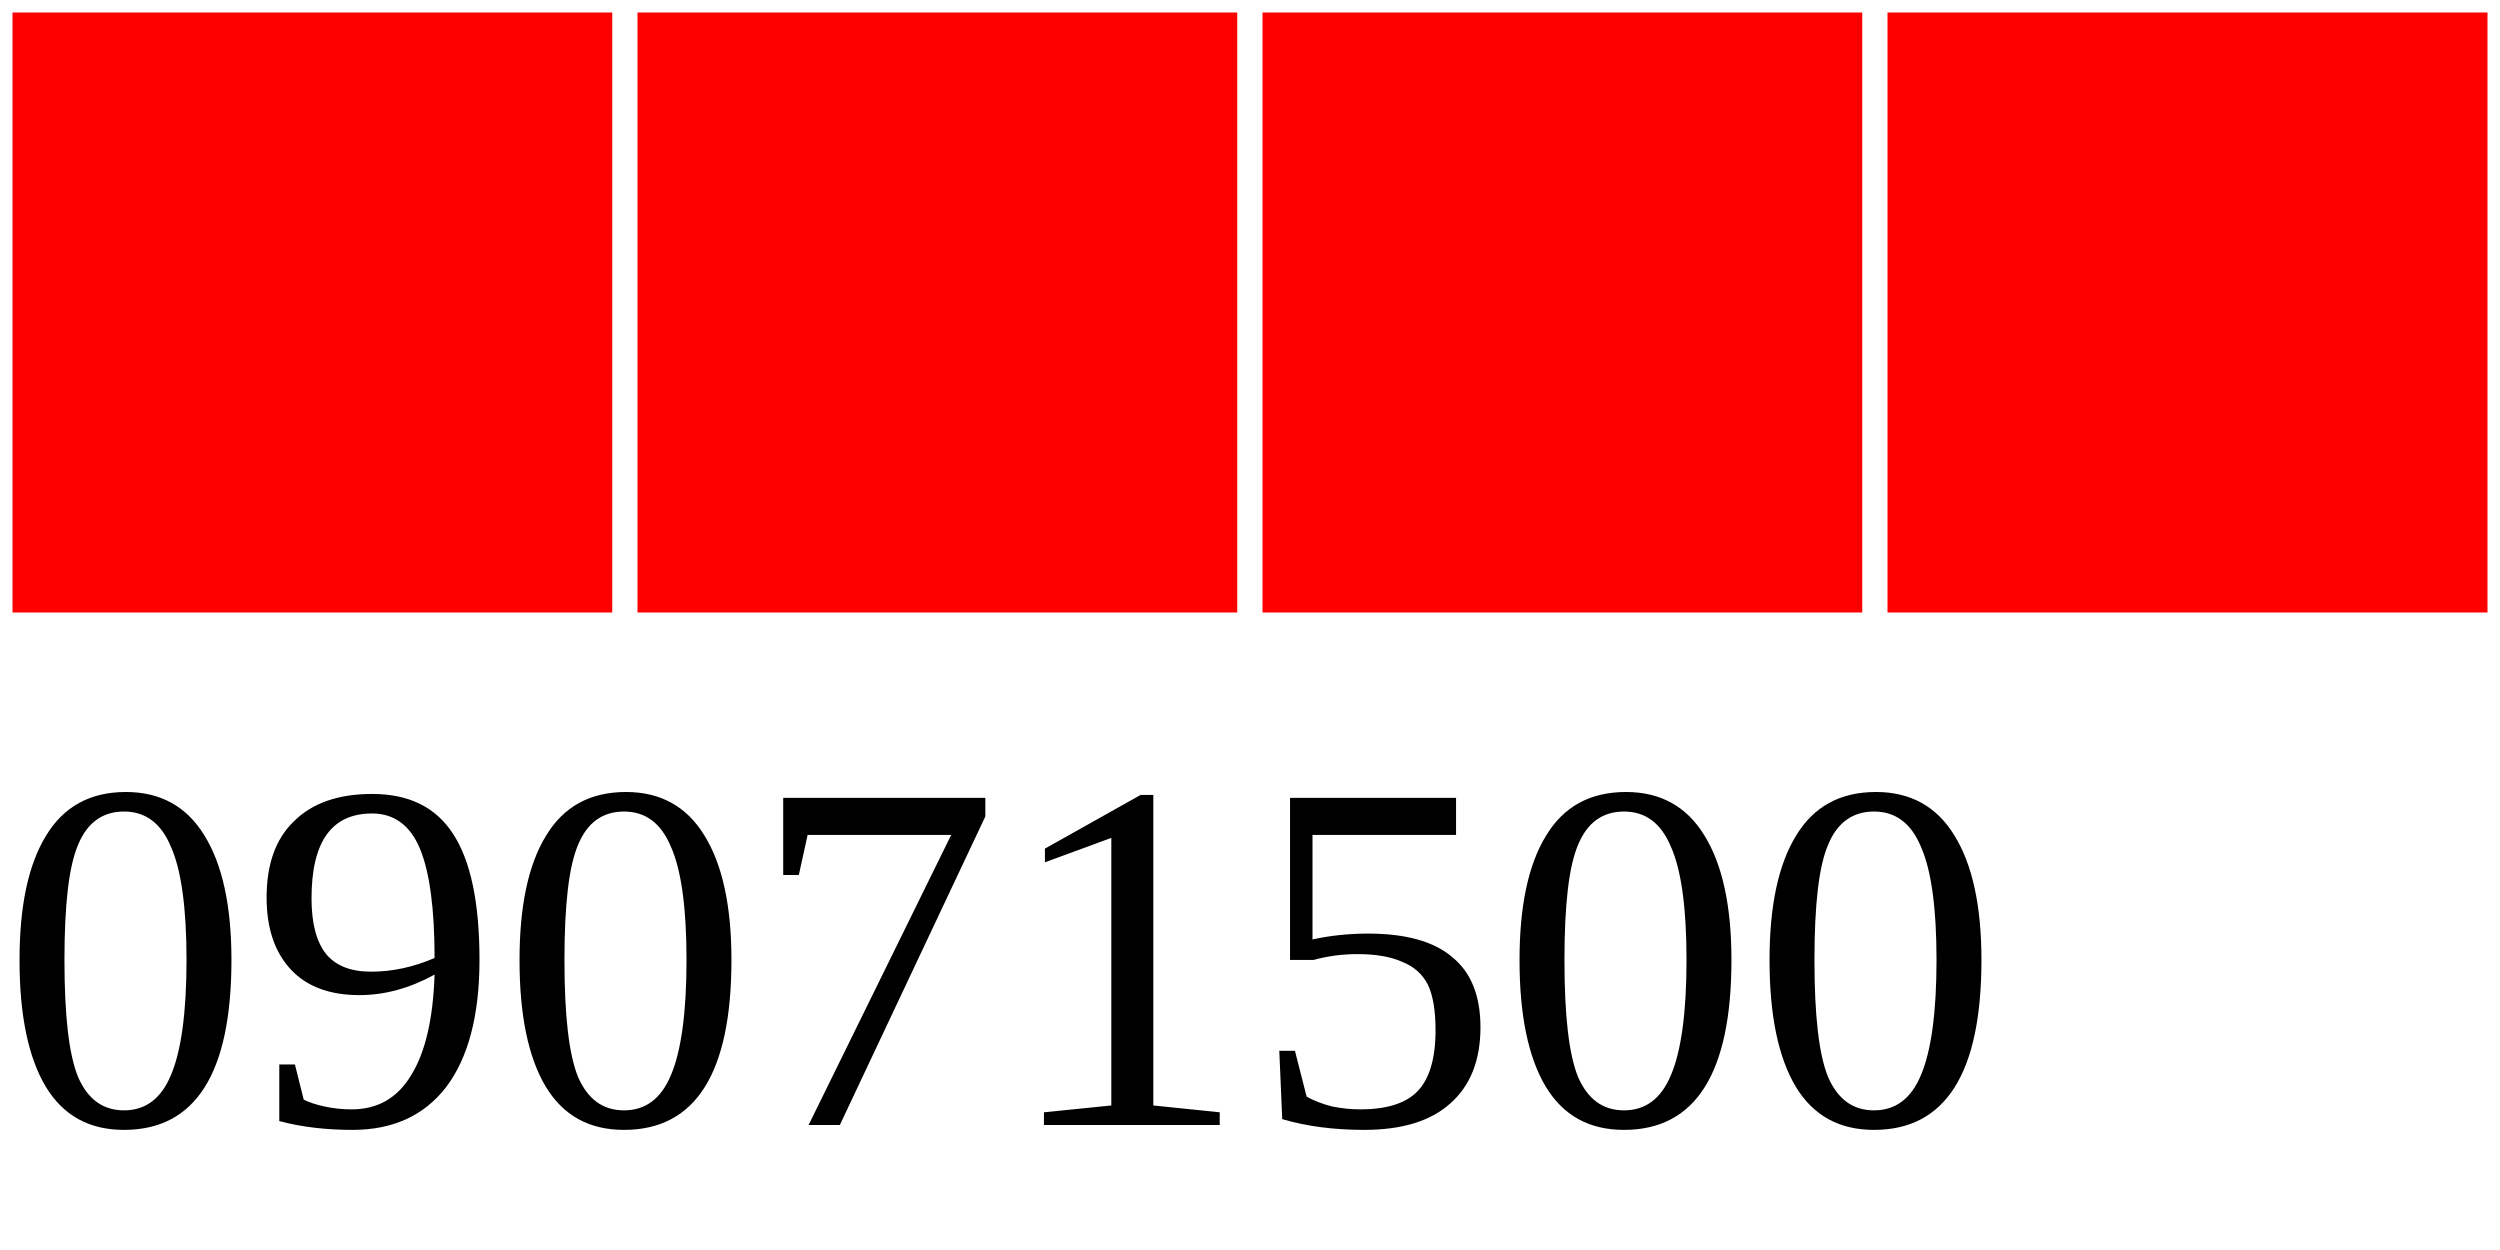
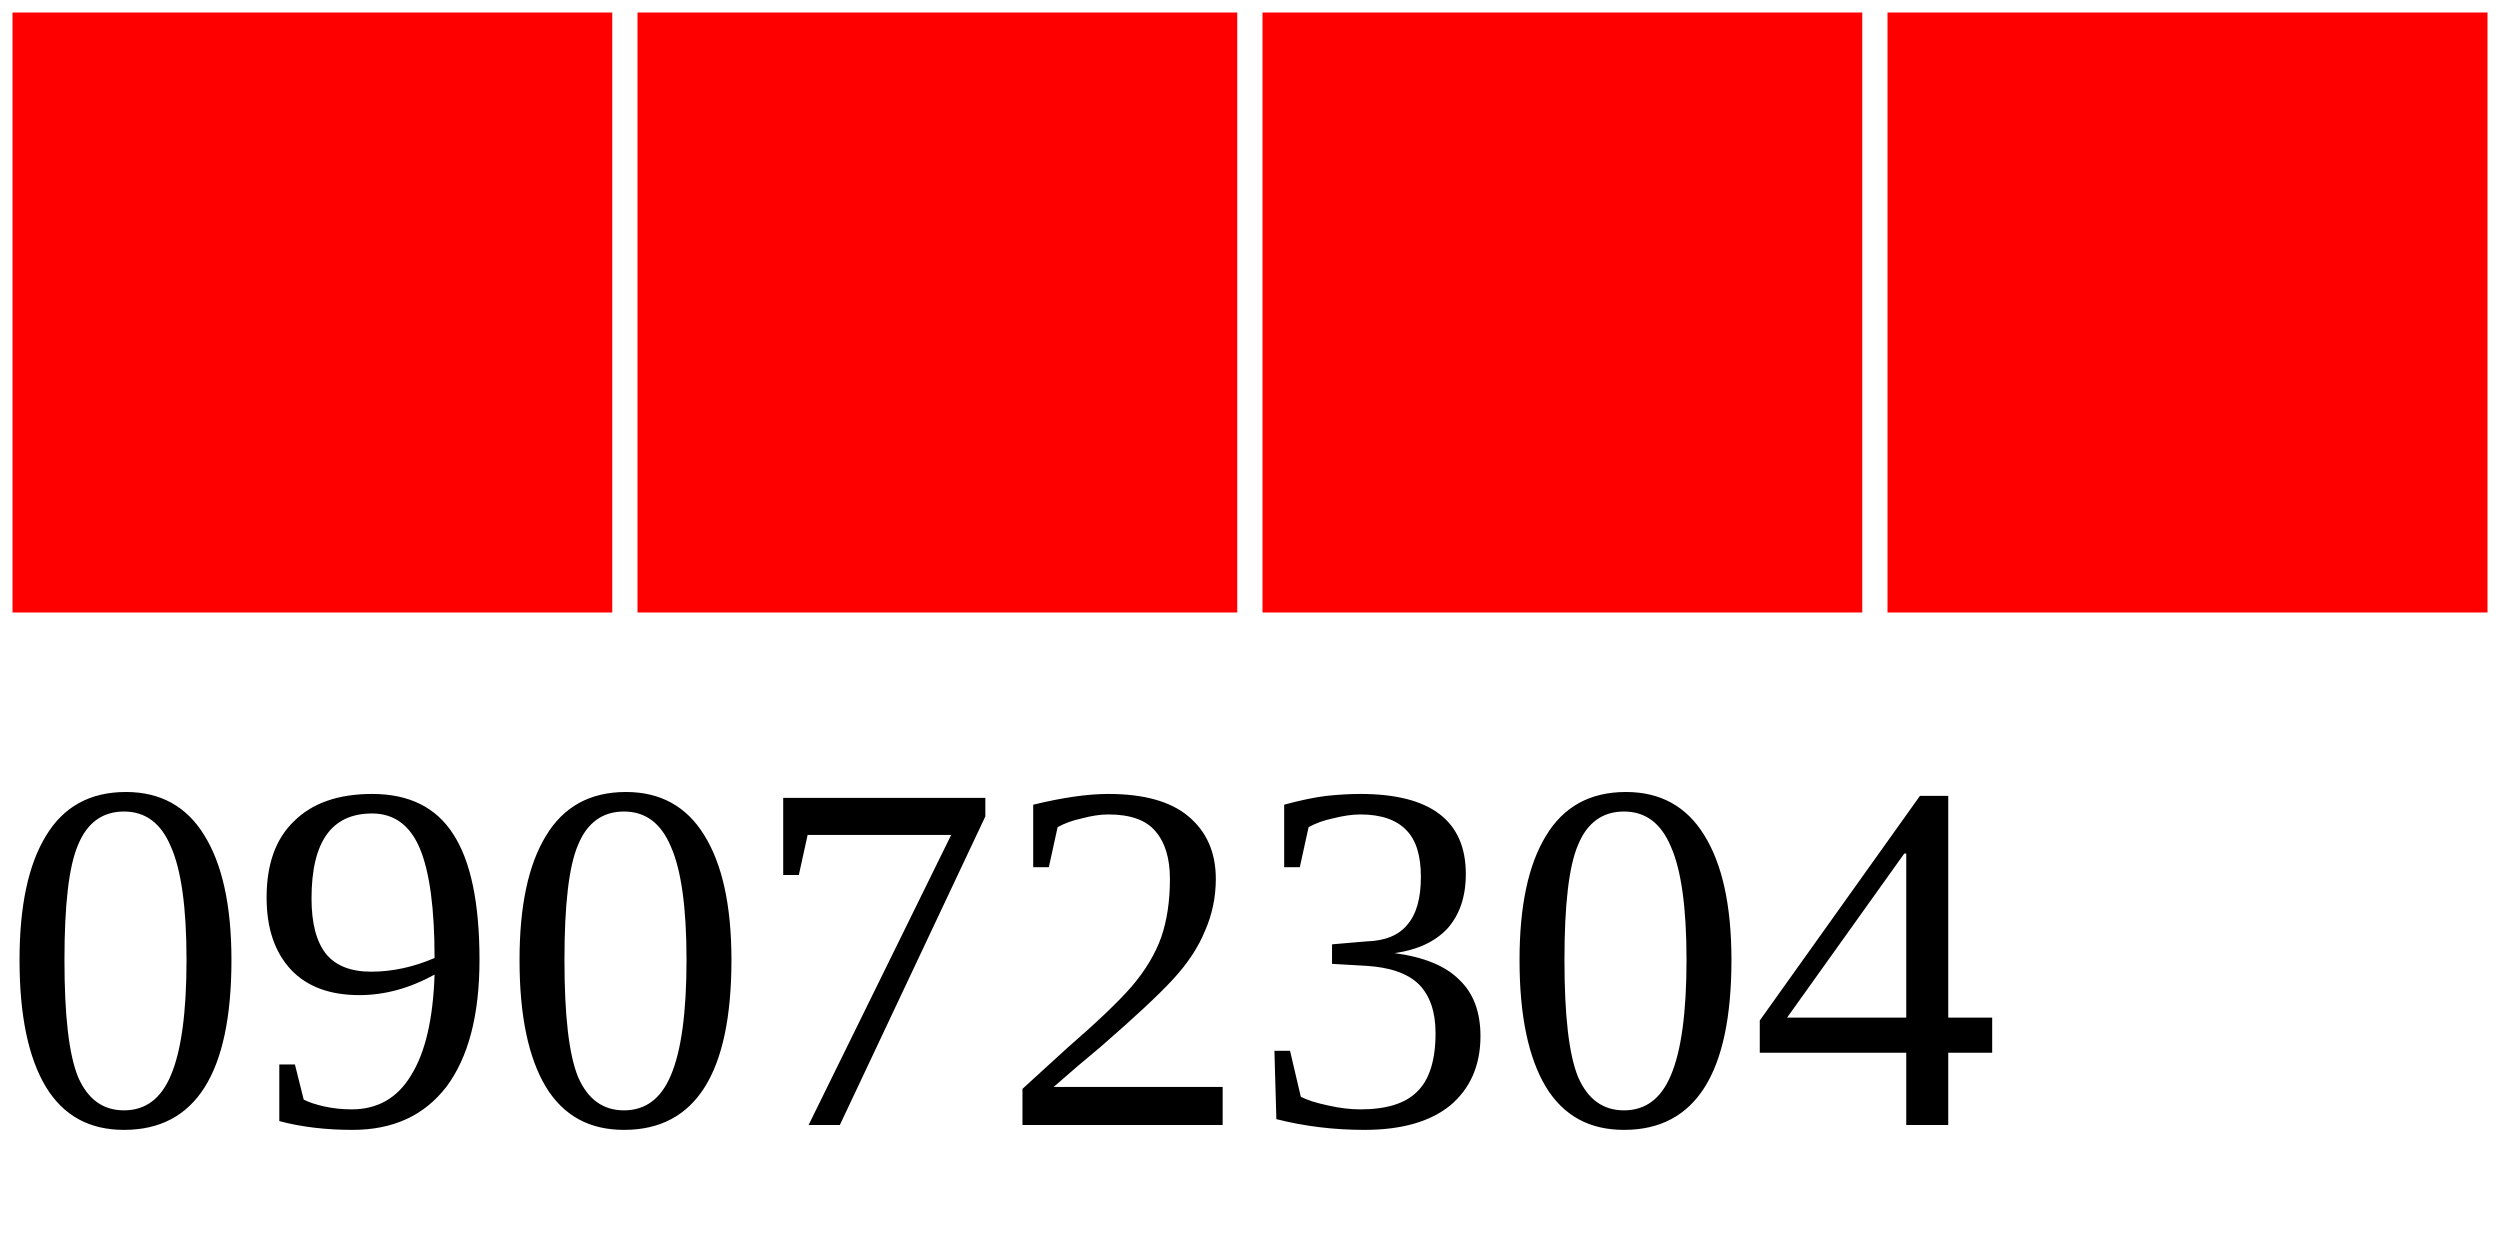
<svg xmlns="http://www.w3.org/2000/svg" width="40" height="20">
  <g>
    <rect width="10" height="10" style="fill:#FF0000;stroke-width:0.4;stroke:rgb(255,255,255)" x="0" />
    <rect width="10" height="10" style="fill:#FF0000;stroke-width:0.4;stroke:rgb(255,255,255)" x="10" />
    <rect width="10" height="10" style="fill:#FF0000;stroke-width:0.4;stroke:rgb(255,255,255)" x="20" />
    <rect width="10" height="10" style="fill:#FF0000;stroke-width:0.4;stroke:rgb(255,255,255)" x="30" />
-     <text x="0" y="18" fill="black" font-size="8">09071500</text>
+     <text x="0" y="18" fill="black" font-size="8">09072304</text>
  </g>
</svg>
